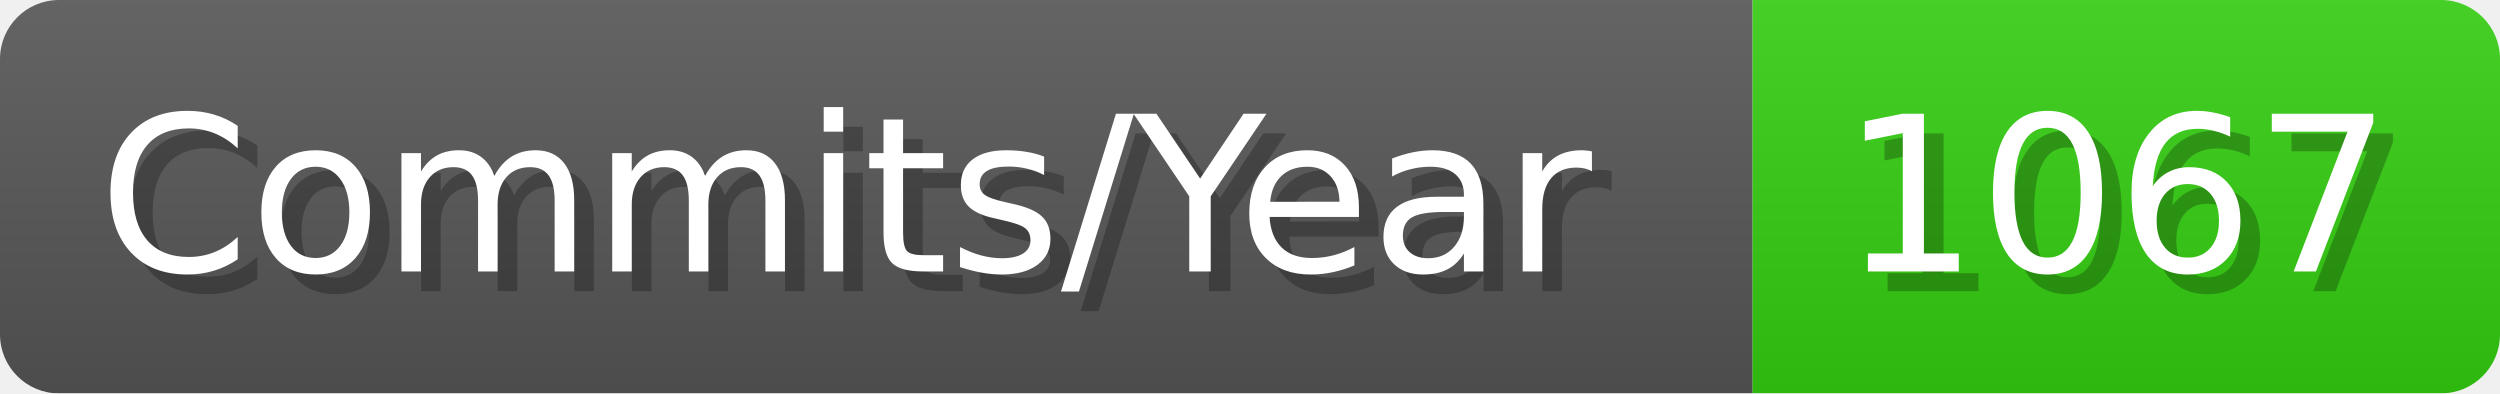
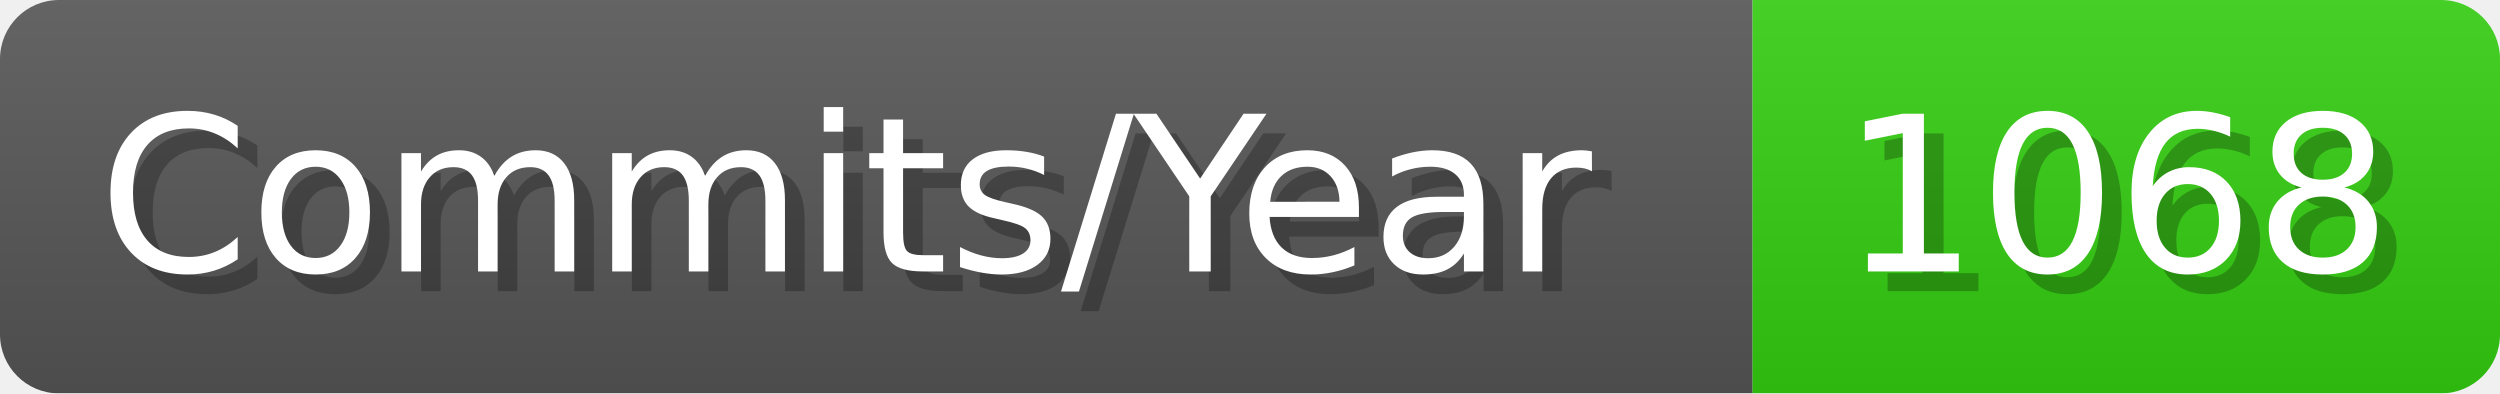
- <svg xmlns="http://www.w3.org/2000/svg" width="127.1" height="20" viewBox="0 0 1271 200" role="img" aria-label="Commits/Year: 1067">
+ <svg xmlns="http://www.w3.org/2000/svg" width="127.1" height="20" viewBox="0 0 1271 200" role="img" aria-label="Commits/Year: 1068">
  <linearGradient id="aUPdi" x2="0" y2="100%">
    <stop offset="0" stop-opacity=".1" stop-color="#EEE" />
    <stop offset="1" stop-opacity=".1" />
  </linearGradient>
  <mask id="WfAiQ">
    <rect width="1271" height="200" rx="30" fill="#FFF" />
  </mask>
  <g mask="url(#WfAiQ)">
    <rect width="891" height="200" fill="#555" />
    <rect width="380" height="200" fill="#3C1" x="891" />
    <rect width="1271" height="200" fill="url(#aUPdi)" />
  </g>
  <g aria-hidden="true" fill="#fff" text-anchor="start" font-family="Verdana,DejaVu Sans,sans-serif" font-size="110">
    <text x="60" y="148" textLength="791" fill="#000" opacity="0.25">Commits/Year</text>
    <text x="50" y="138" textLength="791">Commits/Year</text>
-     <text x="946" y="148" textLength="280" fill="#000" opacity="0.25">1067</text>
-     <text x="936" y="138" textLength="280">1067</text>
+     <text x="946" y="148" textLength="280" fill="#000" opacity="0.25">1068</text>
+     <text x="936" y="138" textLength="280">1068</text>
  </g>
</svg>
